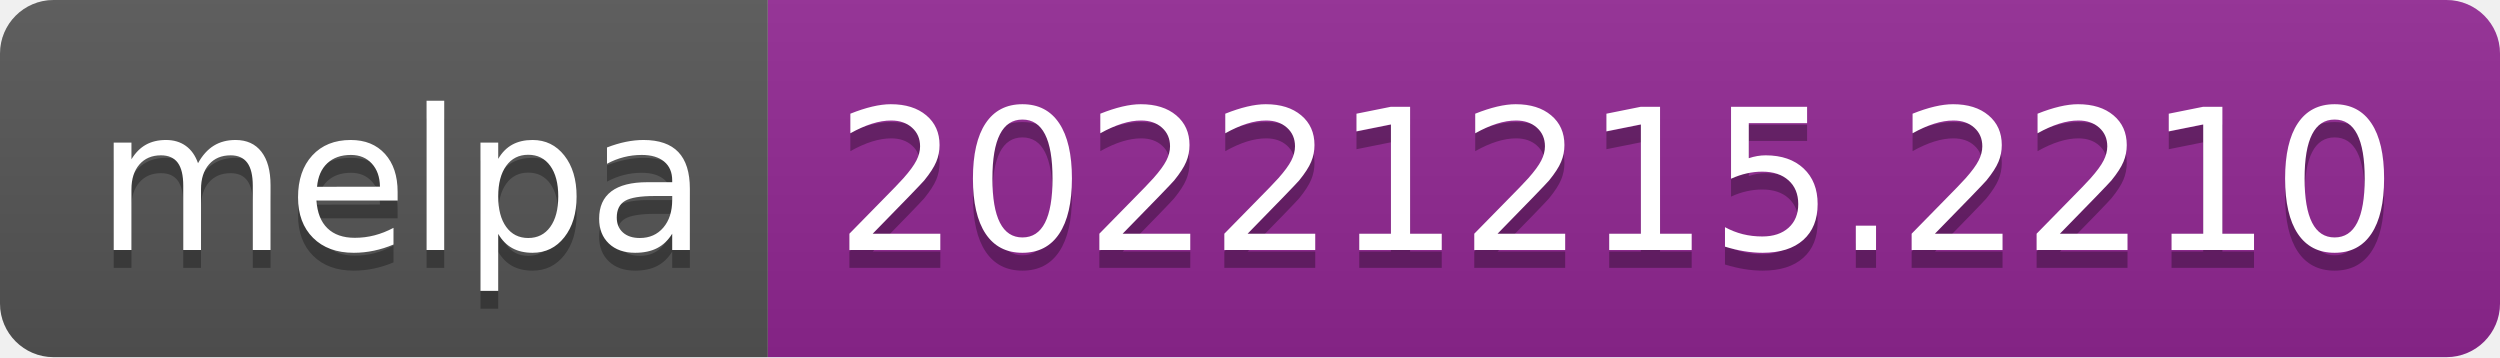
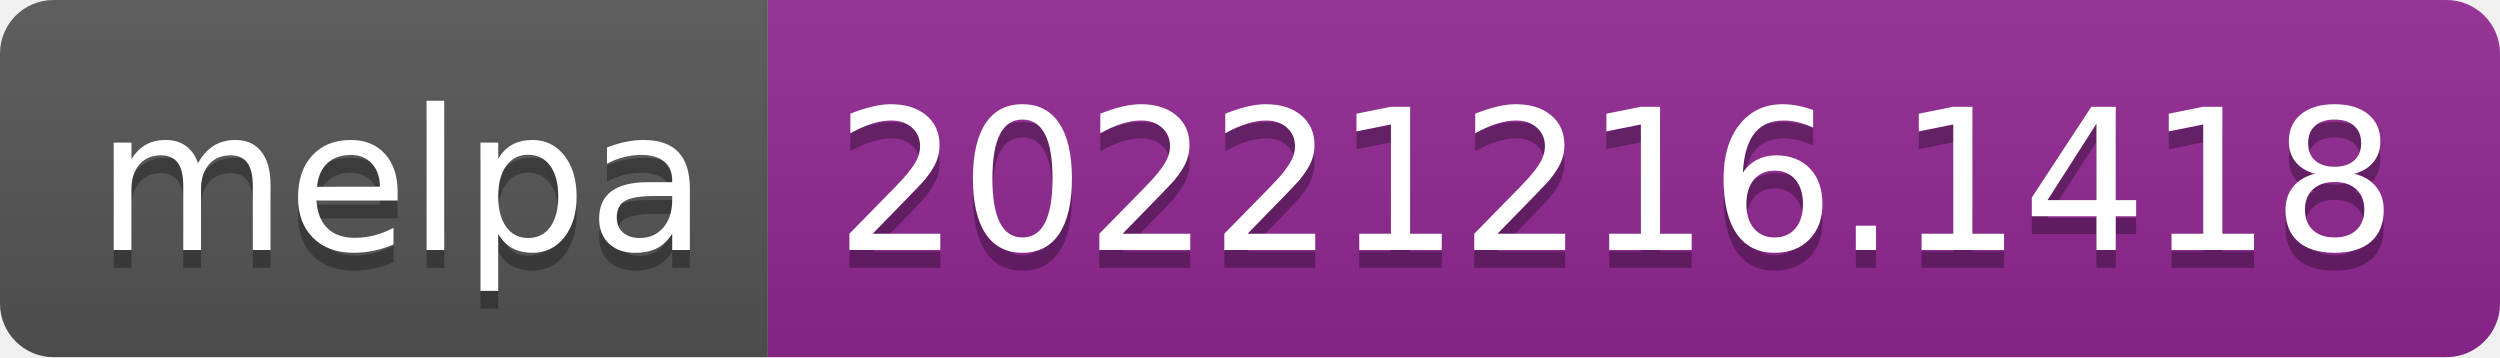
- <svg xmlns="http://www.w3.org/2000/svg" width="140" height="20" role="img" aria-label="melpa: 20221215.2210">
+ <svg xmlns="http://www.w3.org/2000/svg" width="140" height="20" role="img" aria-label="melpa: 20221216.1418">
  <linearGradient id="s" x2="0" y2="100%">
    <stop offset="0" stop-color="#bbb" stop-opacity=".1" />
    <stop offset="1" stop-opacity=".1" />
  </linearGradient>
  <clipPath id="r">
    <rect width="140" height="20" rx="3" fill="#fff" />
  </clipPath>
  <g clip-path="url(#r)">
    <rect width="43" height="20" fill="#555" />
    <rect x="43" width="97" height="20" fill="#922793" />
    <rect width="140" height="20" fill="url(#s)" />
  </g>
  <g fill="#fff" text-anchor="middle" font-family="Verdana,Geneva,DejaVu Sans,sans-serif" text-rendering="geometricPrecision" font-size="110">
    <text aria-hidden="true" x="225" y="150" fill="#010101" fill-opacity=".3" transform="scale(.1)" textLength="330">melpa</text>
    <text x="225" y="140" transform="scale(.1)" fill="#fff" textLength="330">melpa</text>
-     <text aria-hidden="true" x="905" y="150" fill="#010101" fill-opacity=".3" transform="scale(.1)" textLength="870">20221215.2210</text>
-     <text x="905" y="140" transform="scale(.1)" fill="#fff" textLength="870">20221215.2210</text>
+     <text aria-hidden="true" x="905" y="150" fill="#010101" fill-opacity=".3" transform="scale(.1)" textLength="870">20221216.1418</text>
+     <text x="905" y="140" transform="scale(.1)" fill="#fff" textLength="870">20221216.1418</text>
  </g>
</svg>
